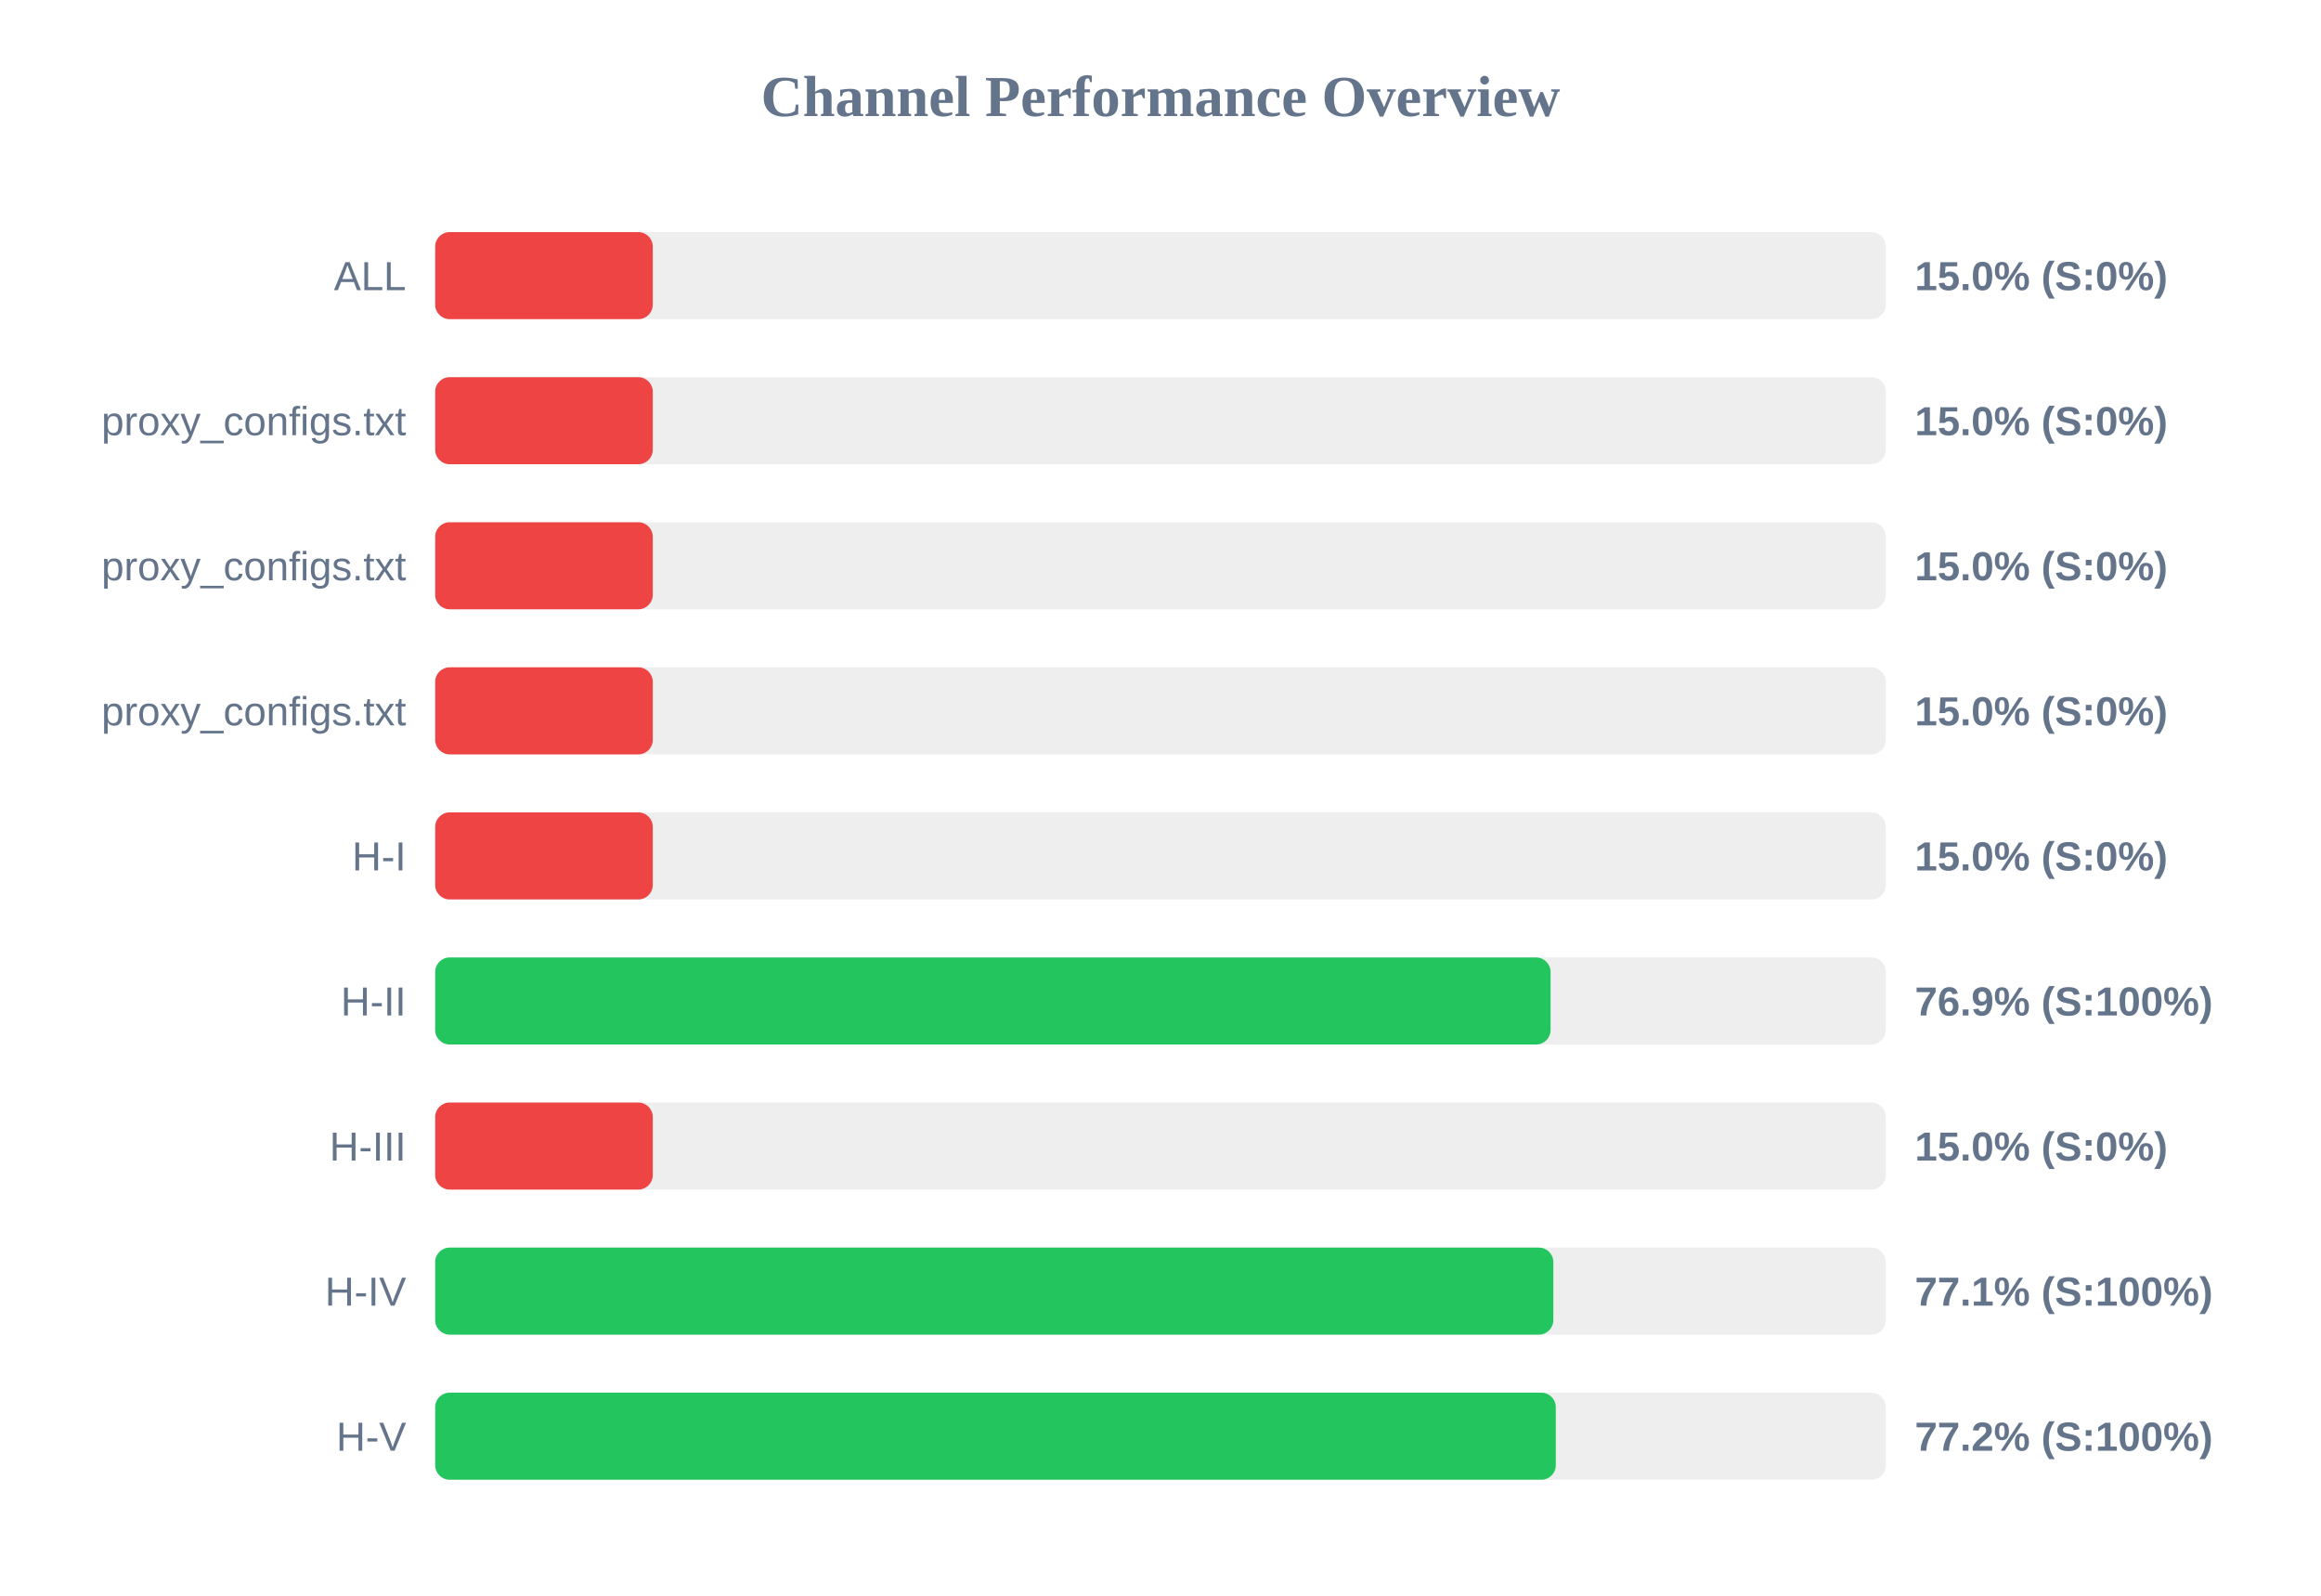
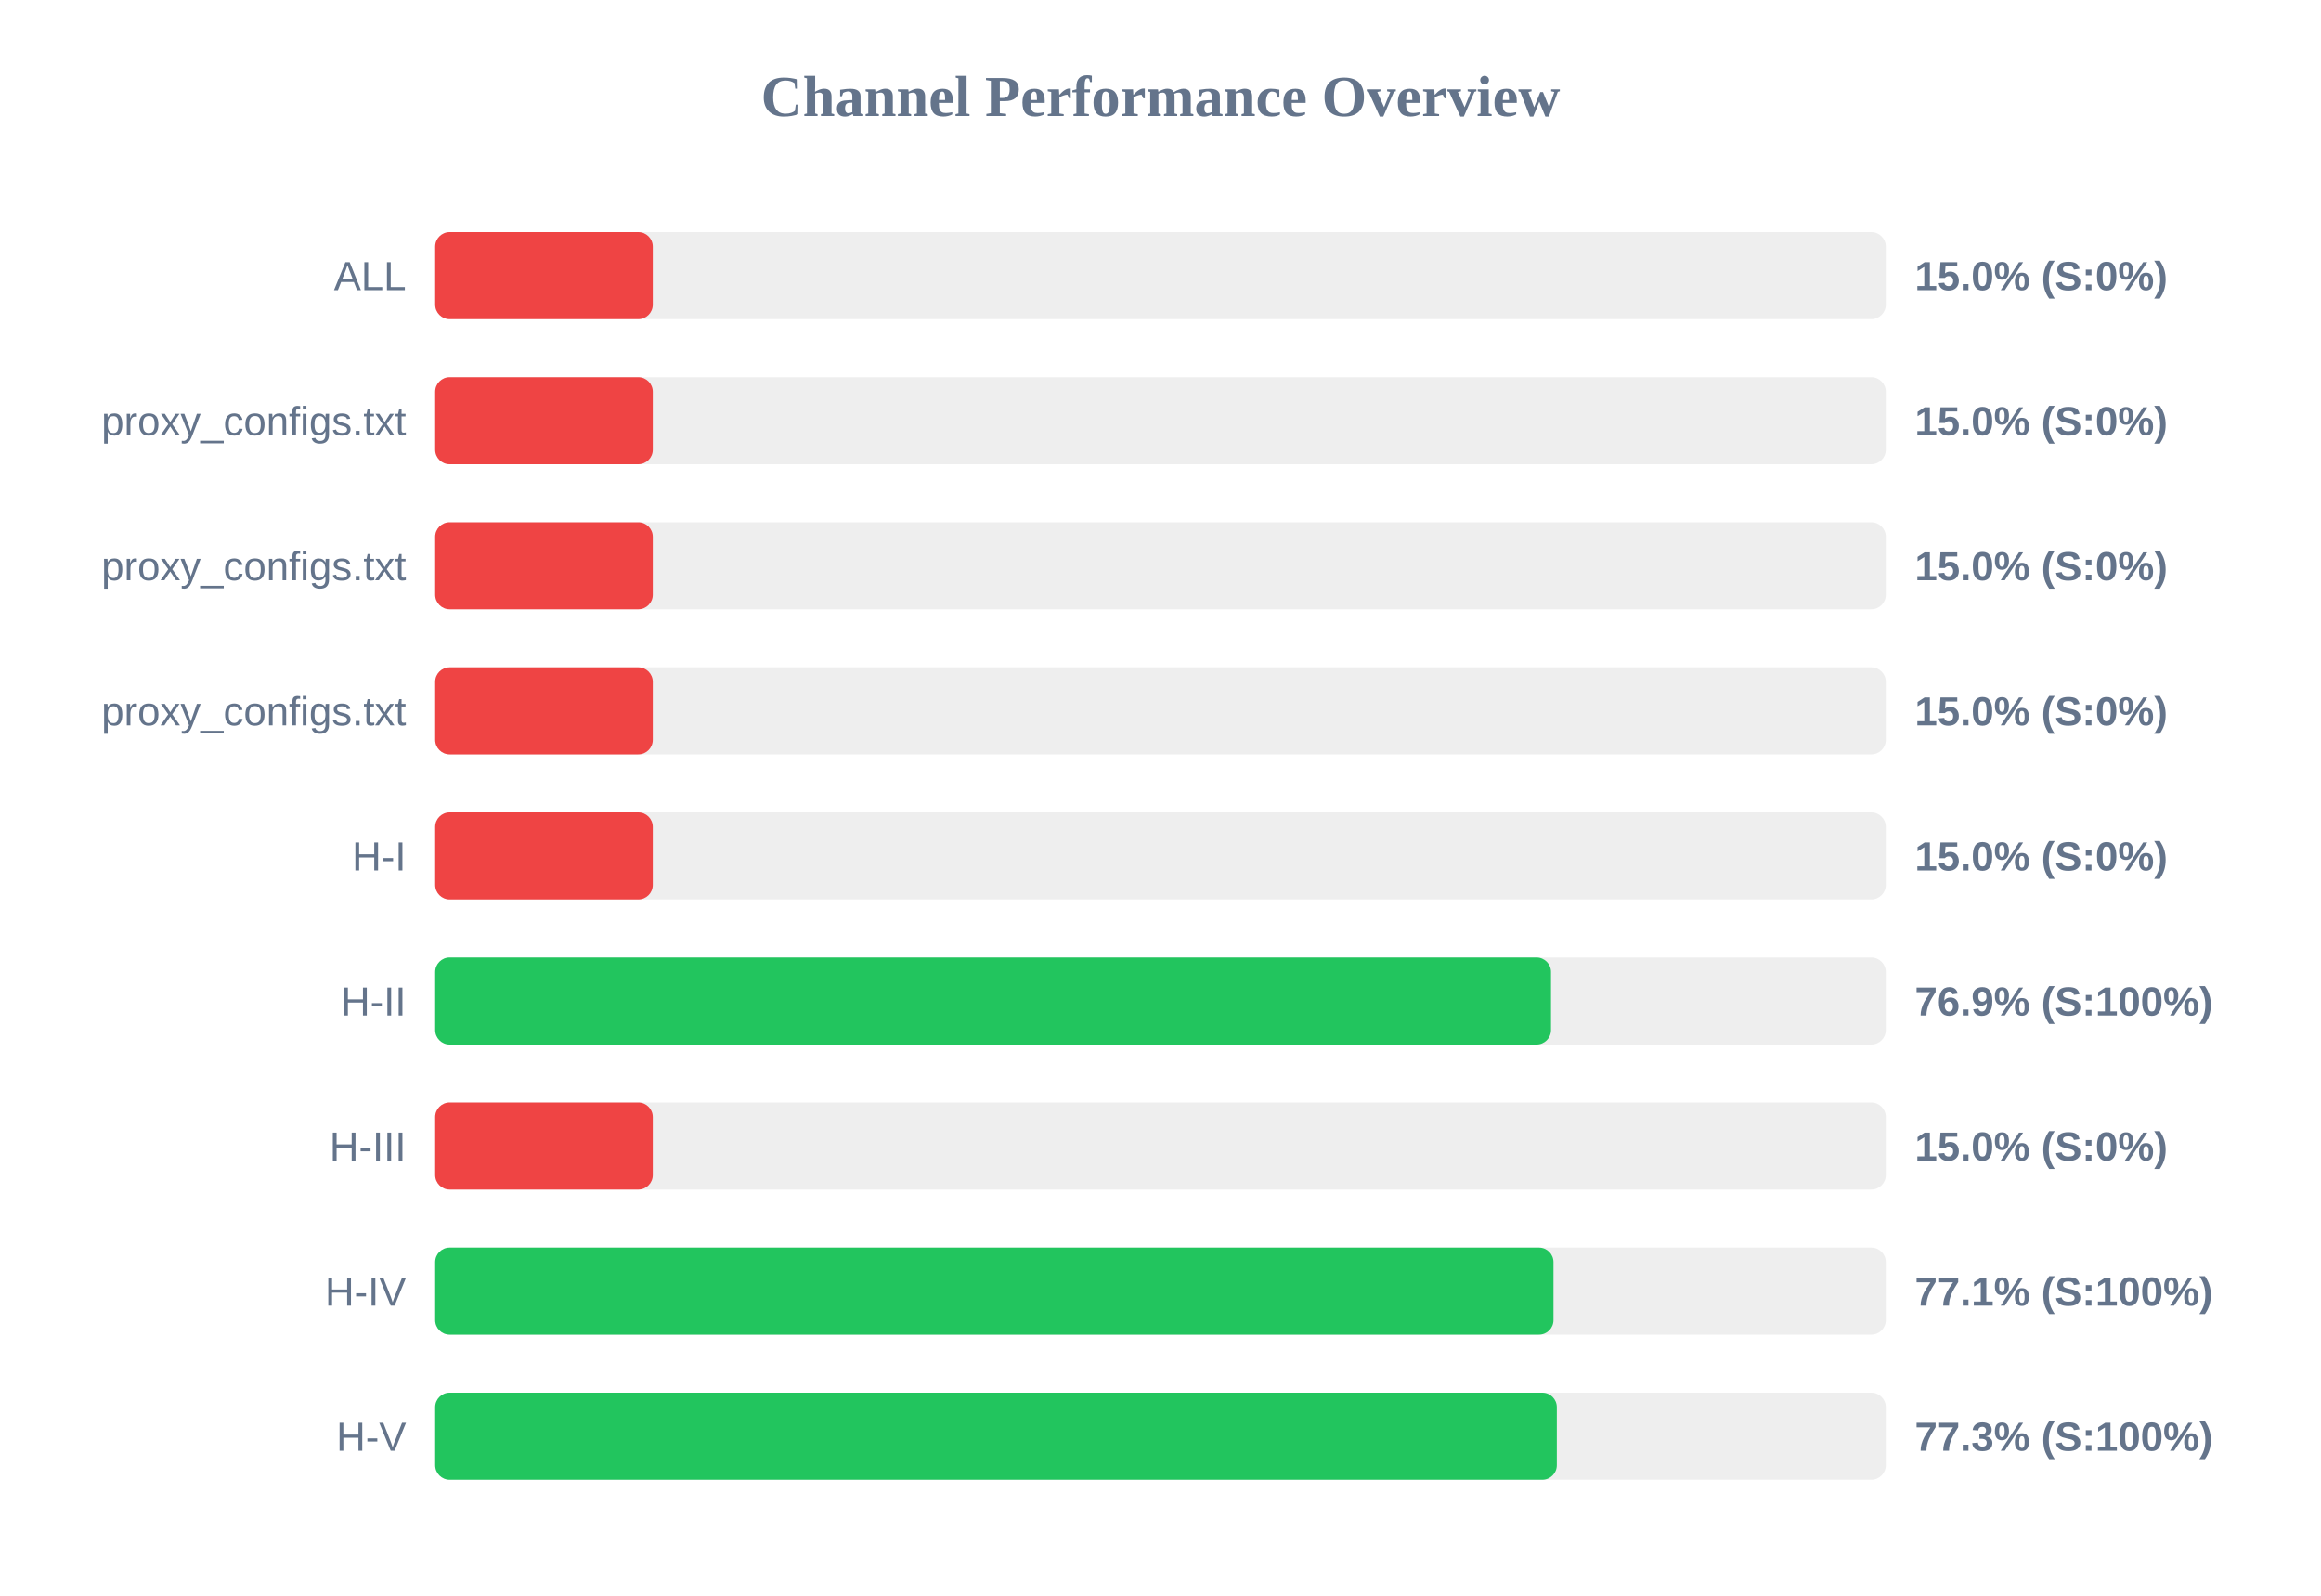
<svg xmlns="http://www.w3.org/2000/svg" width="800" height="550" version="1.1">
  <style>
        .row { font: 14px Arial; fill: #64748b; }
        .score { font: bold 14px Arial; fill: #64748b; }
    </style>
  <text x="400" y="40" text-anchor="middle" font-size="20px" font-weight="bold" fill="#64748b">Channel Performance Overview</text>
  <rect x="150" y="80" width="500" height="30" fill="#eee" rx="5" />
  <rect x="150" y="80" width="75.0" height="30" fill="#ef4444" rx="5" />
  <text x="140" y="100" text-anchor="end" class="row">ALL</text>
  <text x="660" y="100" text-anchor="start" class="score">15.0% (S:0%)</text>
  <rect x="150" y="130" width="500" height="30" fill="#eee" rx="5" />
  <rect x="150" y="130" width="75.0" height="30" fill="#ef4444" rx="5" />
  <text x="140" y="150" text-anchor="end" class="row">proxy_configs.txt</text>
  <text x="660" y="150" text-anchor="start" class="score">15.0% (S:0%)</text>
  <rect x="150" y="180" width="500" height="30" fill="#eee" rx="5" />
  <rect x="150" y="180" width="75.0" height="30" fill="#ef4444" rx="5" />
  <text x="140" y="200" text-anchor="end" class="row">proxy_configs.txt</text>
  <text x="660" y="200" text-anchor="start" class="score">15.0% (S:0%)</text>
  <rect x="150" y="230" width="500" height="30" fill="#eee" rx="5" />
  <rect x="150" y="230" width="75.0" height="30" fill="#ef4444" rx="5" />
  <text x="140" y="250" text-anchor="end" class="row">proxy_configs.txt</text>
  <text x="660" y="250" text-anchor="start" class="score">15.0% (S:0%)</text>
  <rect x="150" y="280" width="500" height="30" fill="#eee" rx="5" />
  <rect x="150" y="280" width="75.0" height="30" fill="#ef4444" rx="5" />
  <text x="140" y="300" text-anchor="end" class="row">H-I</text>
  <text x="660" y="300" text-anchor="start" class="score">15.0% (S:0%)</text>
  <rect x="150" y="330" width="500" height="30" fill="#eee" rx="5" />
-   <rect x="150" y="330" width="384.45" height="30" fill="#22c55e" rx="5" />
+   <rect x="150" y="330" width="384.6" height="30" fill="#22c55e" rx="5" />
  <text x="140" y="350" text-anchor="end" class="row">H-II</text>
  <text x="660" y="350" text-anchor="start" class="score">76.9% (S:100%)</text>
  <rect x="150" y="380" width="500" height="30" fill="#eee" rx="5" />
  <rect x="150" y="380" width="75.0" height="30" fill="#ef4444" rx="5" />
  <text x="140" y="400" text-anchor="end" class="row">H-III</text>
  <text x="660" y="400" text-anchor="start" class="score">15.0% (S:0%)</text>
  <rect x="150" y="430" width="500" height="30" fill="#eee" rx="5" />
-   <rect x="150" y="430" width="385.4" height="30" fill="#22c55e" rx="5" />
+   <rect x="150" y="430" width="385.45" height="30" fill="#22c55e" rx="5" />
  <text x="140" y="450" text-anchor="end" class="row">H-IV</text>
  <text x="660" y="450" text-anchor="start" class="score">77.1% (S:100%)</text>
  <rect x="150" y="480" width="500" height="30" fill="#eee" rx="5" />
-   <rect x="150" y="480" width="386.25" height="30" fill="#22c55e" rx="5" />
+   <rect x="150" y="480" width="386.6" height="30" fill="#22c55e" rx="5" />
  <text x="140" y="500" text-anchor="end" class="row">H-V</text>
-   <text x="660" y="500" text-anchor="start" class="score">77.2% (S:100%)</text>
+   <text x="660" y="500" text-anchor="start" class="score">77.3% (S:100%)</text>
</svg>
